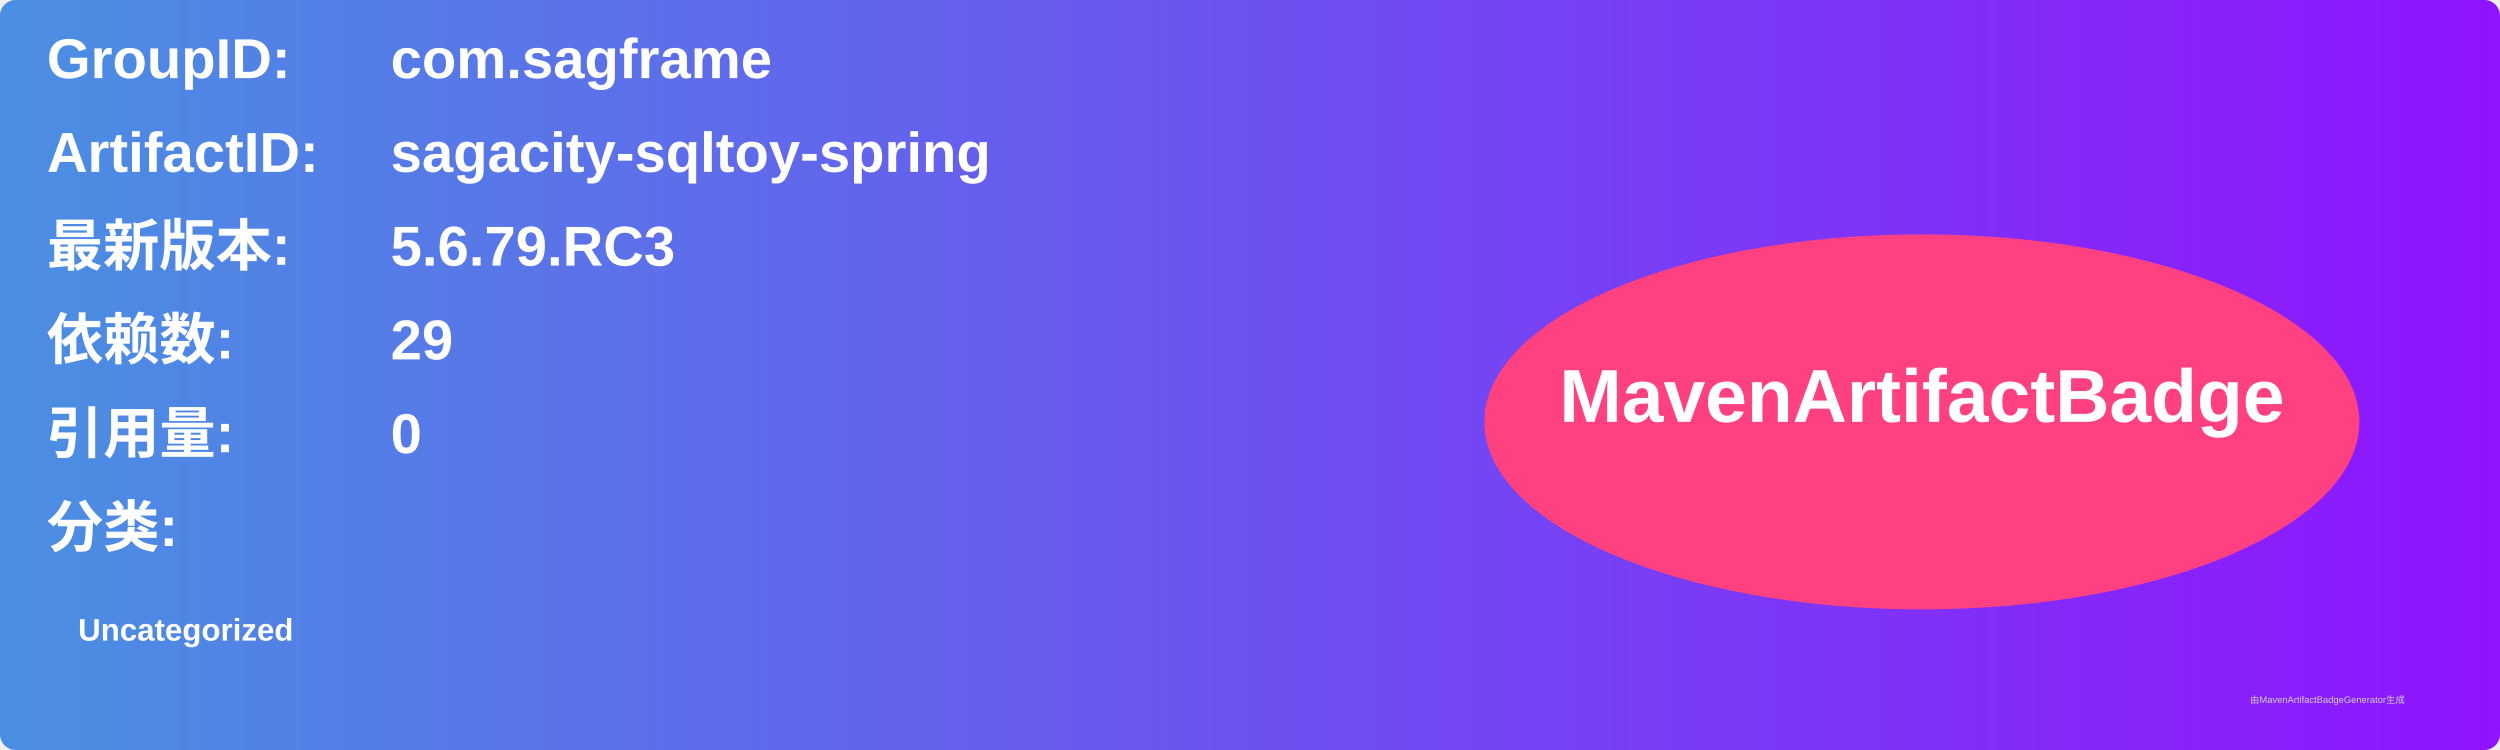
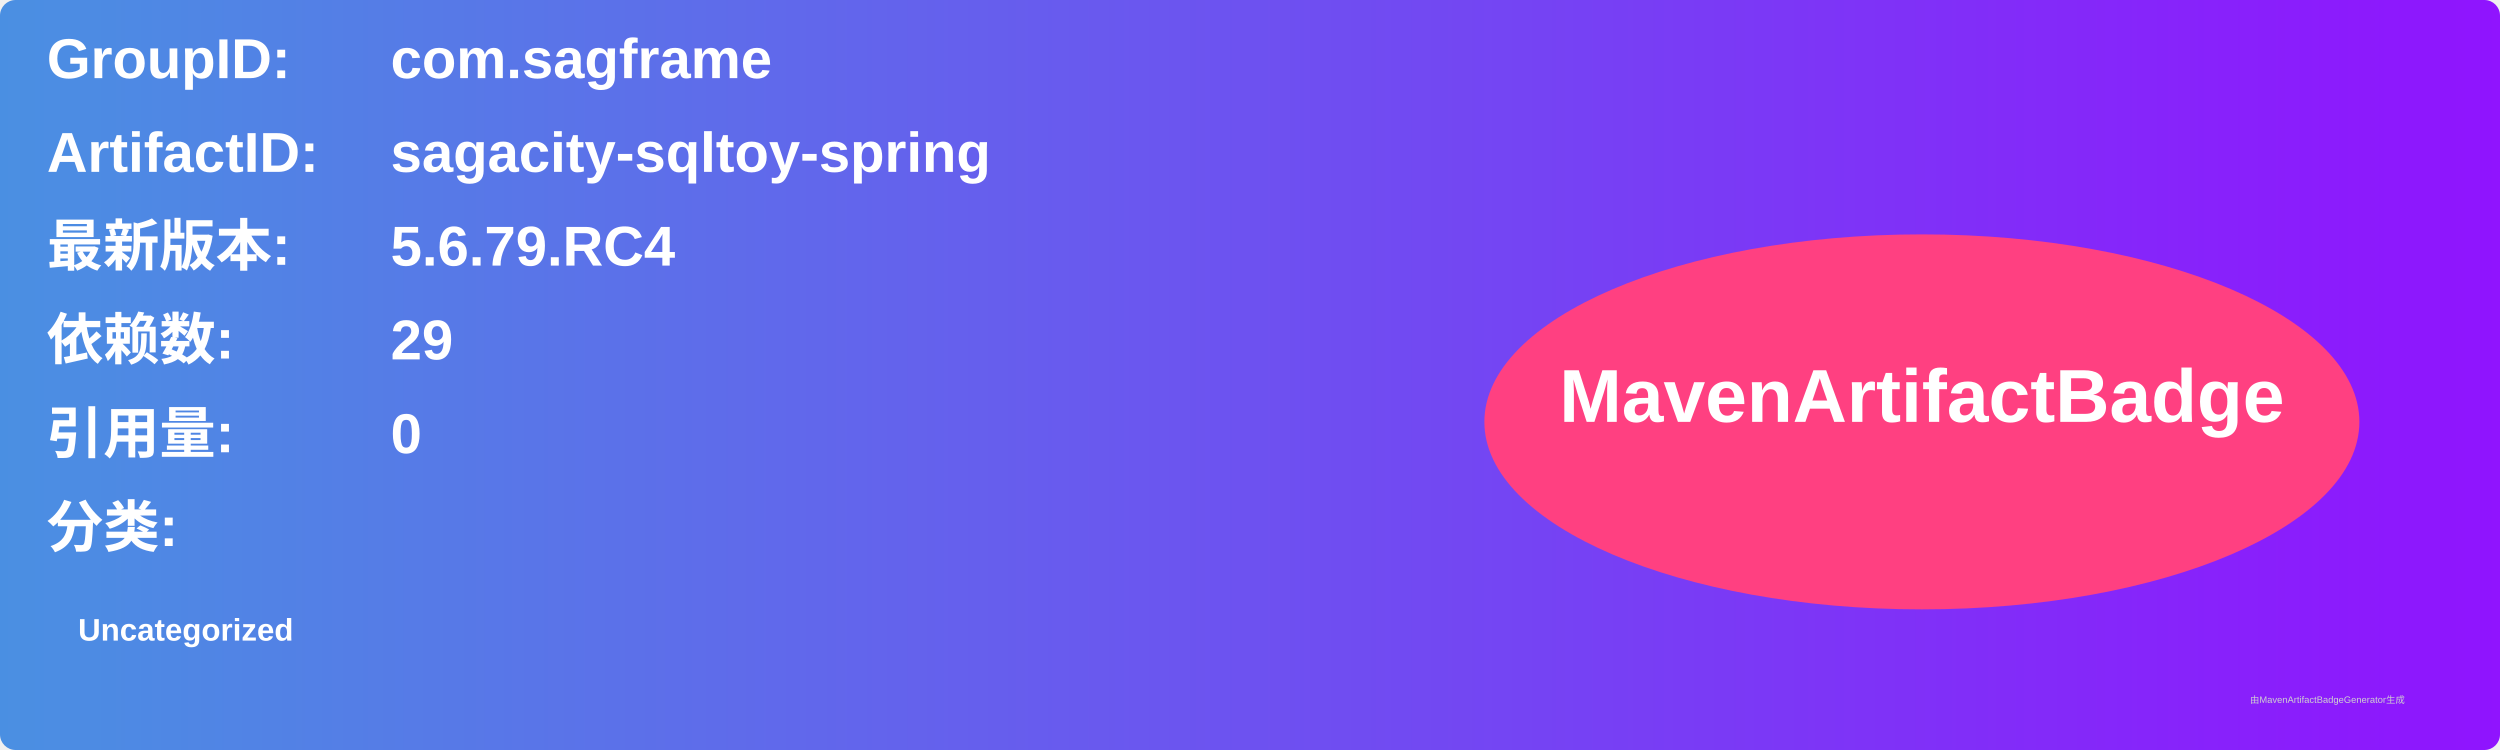
<svg xmlns="http://www.w3.org/2000/svg" width="800" height="240" viewBox="0 0 800 240">
  <linearGradient id="grad" x1="0%" y1="0%" x2="100%" y2="0%">
    <stop offset="0%" stop-color="#4a90e2" />
    <stop offset="100%" stop-color="#9013fe" />
  </linearGradient>
  <rect width="100%" height="100%" rx="5" ry="5" fill="url(#grad)" />
  <g transform="translate(15, 15)">
    <text x="0" y="10" font-family="Arial" font-size="18" fill="white" font-weight="bold" width="260">GroupID:</text>
    <text x="110" y="10" font-family="Arial" font-size="18" fill="white" font-weight="bold" width="460">com.sagframe</text>
    <text x="0" y="40" font-family="Arial" font-size="18" fill="white" font-weight="bold" width="260">ArtifactID:</text>
    <text x="110" y="40" font-family="Arial" font-size="18" fill="white" font-weight="bold" width="460">sagacity-sqltoy-spring</text>
    <text x="0" y="70" font-family="Arial" font-size="18" fill="white" font-weight="bold">最新版本:</text>
    <text x="110" y="70" font-family="Arial" font-size="18" fill="white" font-weight="bold">
-       <tspan font-weight="bold">5.6.79.RC3</tspan>
+       <tspan font-weight="bold">5.6.79.RC4</tspan>
    </text>
    <text x="0" y="100" font-family="Arial" font-size="18" fill="white" font-weight="bold">依赖数: </text>
    <text x="110" y="100" font-family="Arial" font-size="18" fill="white">
      <tspan font-weight="bold">29</tspan>
    </text>
    <text x="0" y="130" font-family="Arial" font-size="18" fill="white" font-weight="bold">引用量: </text>
    <text x="110" y="130" font-family="Arial" font-size="18" fill="white">
      <tspan font-weight="bold">0</tspan>
    </text>
    <text x="0" y="160" font-family="Arial" font-size="18" fill="white" font-weight="bold">分类:</text>
    <text x="10" y="190" font-family="Arial" font-size="10" fill="white">
      <tspan font-weight="bold">Uncategorized</tspan>
    </text>
    <ellipse cx="600" cy="120" rx="140" ry="60" fill="#ff4081" />
    <text x="600" y="120" text-anchor="middle" font-family="Arial" font-size="24" fill="white" font-weight="bold">MavenArtifactBadge</text>
  </g>
  <text x="720" y="225" font-family="Arial" font-size="3" fill="#d0d0d0">由MavenArtifactBadgeGenerator生成</text>
</svg>
